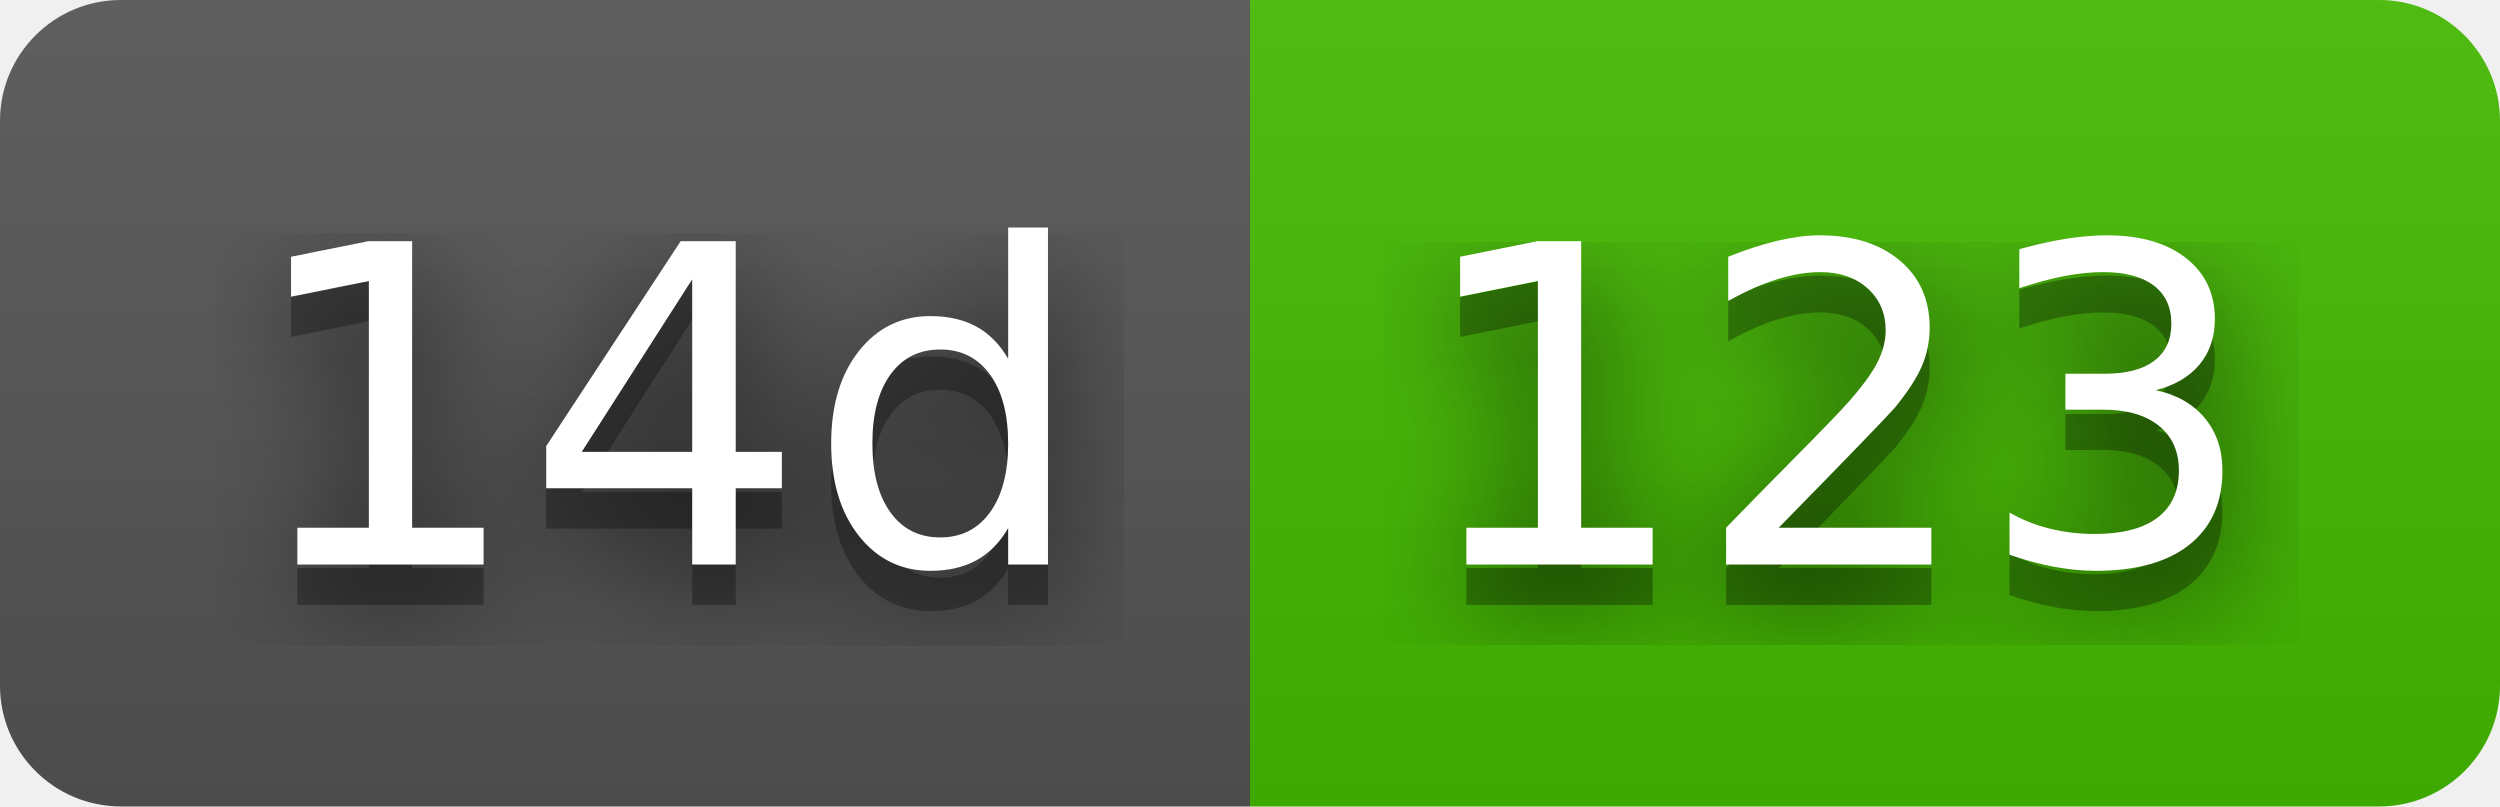
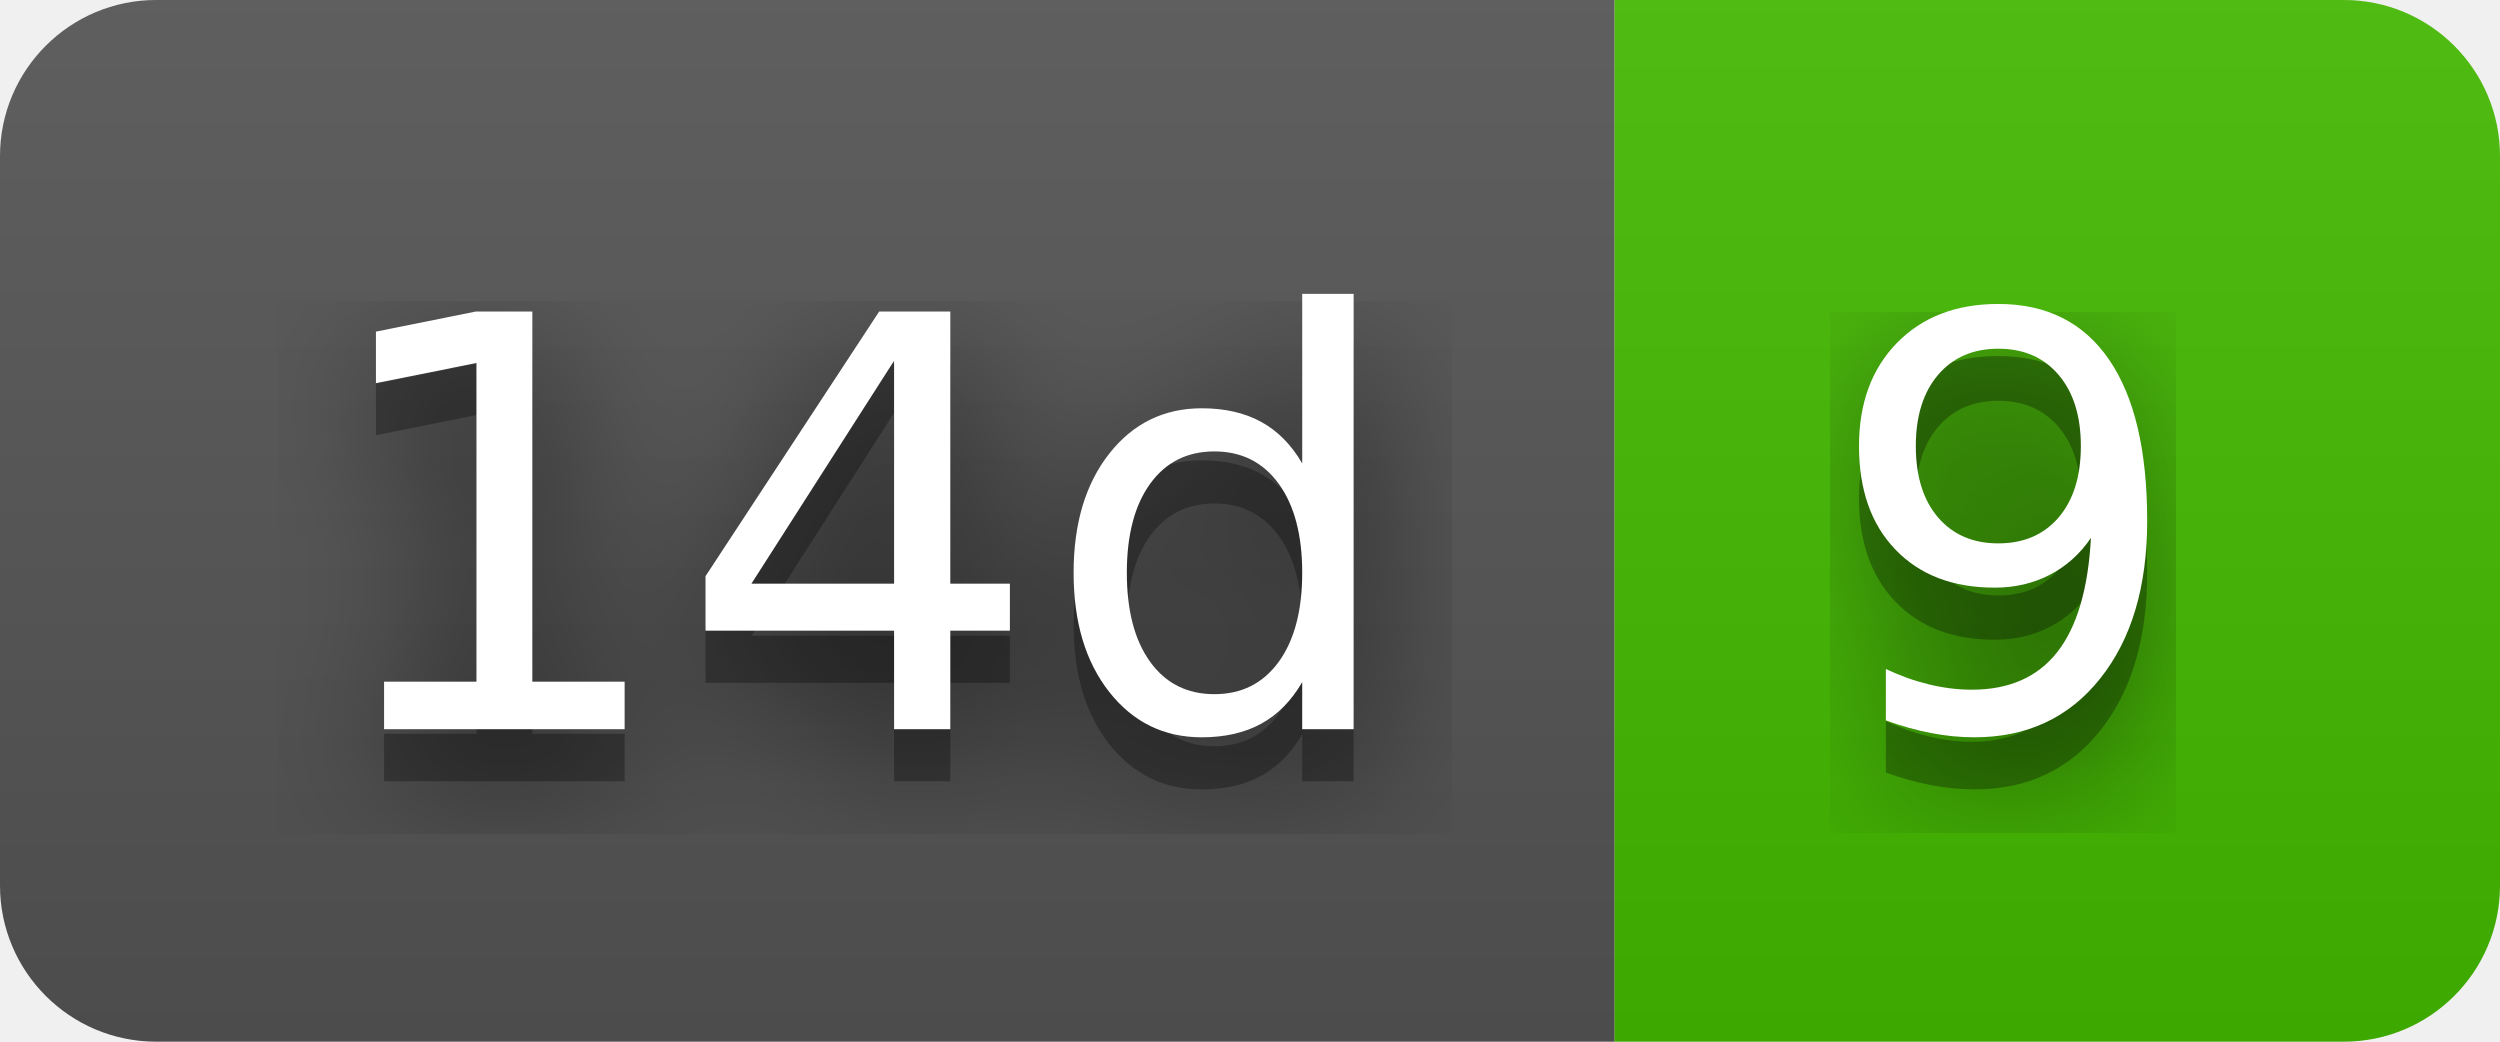
- <svg xmlns="http://www.w3.org/2000/svg" width="62" height="20" role="img" aria-label="14d: 123">
+ <svg xmlns="http://www.w3.org/2000/svg" width="48" height="20" role="img" aria-label="14d: 9">
  <filter id="blur">
    <feGaussianBlur stdDeviation="16" />
  </filter>
  <linearGradient id="s" x2="0" y2="100%">
    <stop offset="0" stop-color="#bbb" stop-opacity=".1" />
    <stop offset="1" stop-opacity=".1" />
  </linearGradient>
  <clipPath id="r">
-     <rect width="62" height="20" rx="3" />
+     <rect width="48" height="20" rx="3" />
  </clipPath>
  <g clip-path="url(#r)">
    <rect width="31" height="20" fill="#555" />
-     <rect x="31" width="31" height="20" fill="#4b0" />
-     <rect width="62" height="20" fill="url(#s)" />
+     <rect x="31" width="17" height="20" fill="#4b0" />
+     <rect width="48" height="20" fill="url(#s)" />
  </g>
  <g fill="#fff" text-anchor="middle" font-family="Verdana,Geneva,DejaVu Sans,sans-serif" text-rendering="geometricPrecision" font-size="110">
    <g transform="scale(.1)">
      <g aria-hidden="true" fill="#010101">
        <text x="165" y="150" fill-opacity=".8" filter="url(#blur)" textLength="210">14d</text>
        <text x="165" y="150" fill-opacity=".3" textLength="210">14d</text>
      </g>
      <text x="165" y="140" textLength="210">14d</text>
    </g>
    <g transform="scale(.1)">
      <g aria-hidden="true" fill="#010101">
-         <text x="455" y="150" fill-opacity=".8" filter="url(#blur)" textLength="210">123</text>
-         <text x="455" y="150" fill-opacity=".3" textLength="210">123</text>
+         <text x="385" y="150" fill-opacity=".8" filter="url(#blur)" textLength="70">9</text>
+         <text x="385" y="150" fill-opacity=".3" textLength="70">9</text>
      </g>
-       <text x="455" y="140" textLength="210">123</text>
+       <text x="385" y="140" textLength="70">9</text>
    </g>
  </g>
</svg>
